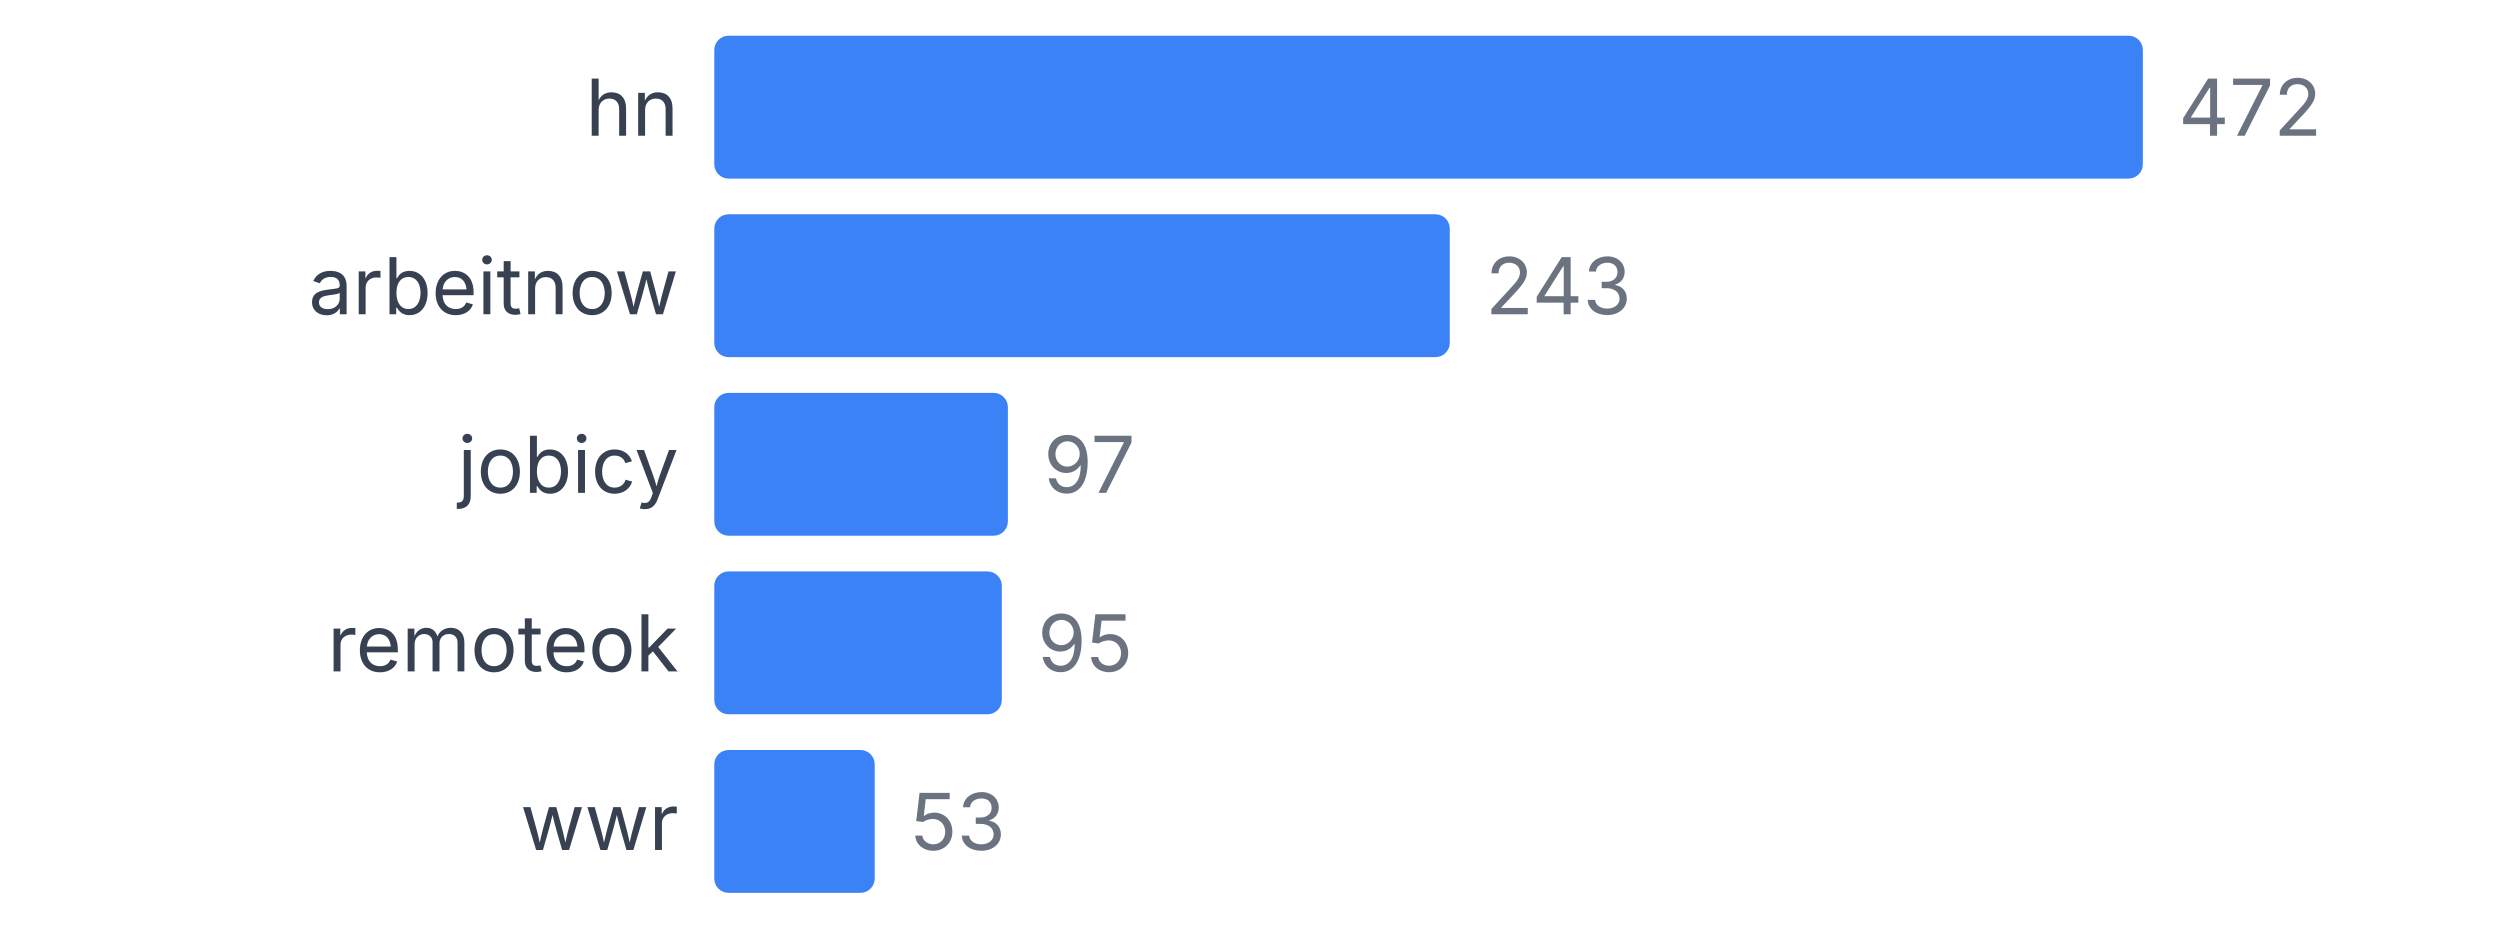
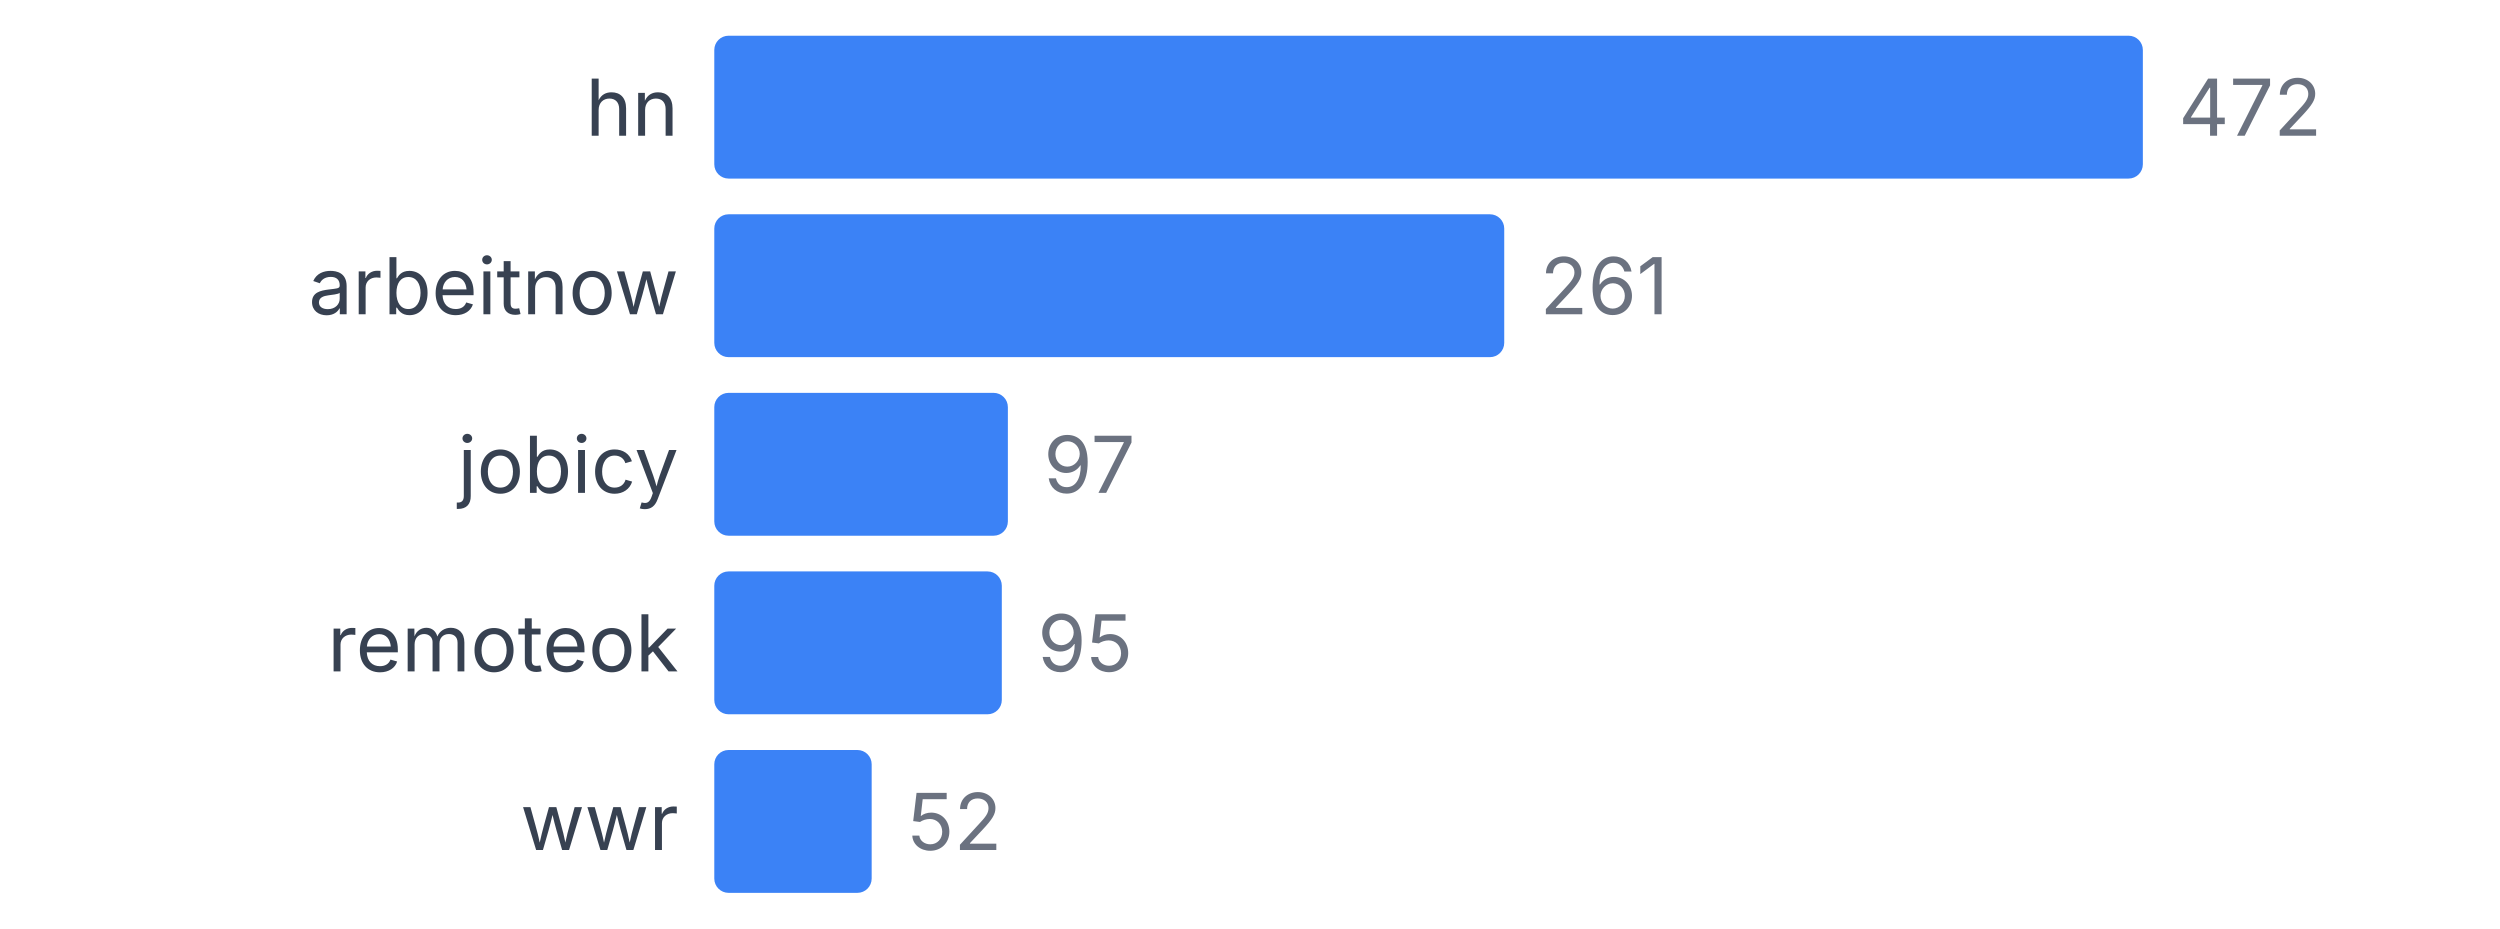
<svg xmlns="http://www.w3.org/2000/svg" width="350" height="130" viewBox="0 0 350 130">
  <style>
    text { font-family: system-ui, -apple-system, sans-serif; }
  </style>
  <text x="95" y="19" text-anchor="end" font-size="11" fill="#374151">hn</text>
  <rect x="100" y="5" width="200" height="20" fill="#3b82f6" rx="2" />
  <text x="305" y="19" font-size="11" fill="#6b7280">472</text>
  <text x="95" y="44" text-anchor="end" font-size="11" fill="#374151">arbeitnow</text>
-   <rect x="100" y="30" width="102.966" height="20" fill="#3b82f6" rx="2" />
-   <text x="207.966" y="44" font-size="11" fill="#6b7280">243</text>
+   <rect x="100" y="30" width="110.593" height="20" fill="#3b82f6" rx="2" />
+   <text x="215.593" y="44" font-size="11" fill="#6b7280">261</text>
  <text x="95" y="69" text-anchor="end" font-size="11" fill="#374151">jobicy</text>
  <rect x="100" y="55" width="41.102" height="20" fill="#3b82f6" rx="2" />
  <text x="146.102" y="69" font-size="11" fill="#6b7280">97</text>
  <text x="95" y="94" text-anchor="end" font-size="11" fill="#374151">remoteok</text>
  <rect x="100" y="80" width="40.254" height="20" fill="#3b82f6" rx="2" />
  <text x="145.254" y="94" font-size="11" fill="#6b7280">95</text>
  <text x="95" y="119" text-anchor="end" font-size="11" fill="#374151">wwr</text>
-   <rect x="100" y="105" width="22.458" height="20" fill="#3b82f6" rx="2" />
-   <text x="127.458" y="119" font-size="11" fill="#6b7280">53</text>
+   <rect x="100" y="105" width="22.034" height="20" fill="#3b82f6" rx="2" />
+   <text x="127.034" y="119" font-size="11" fill="#6b7280">52</text>
</svg>
